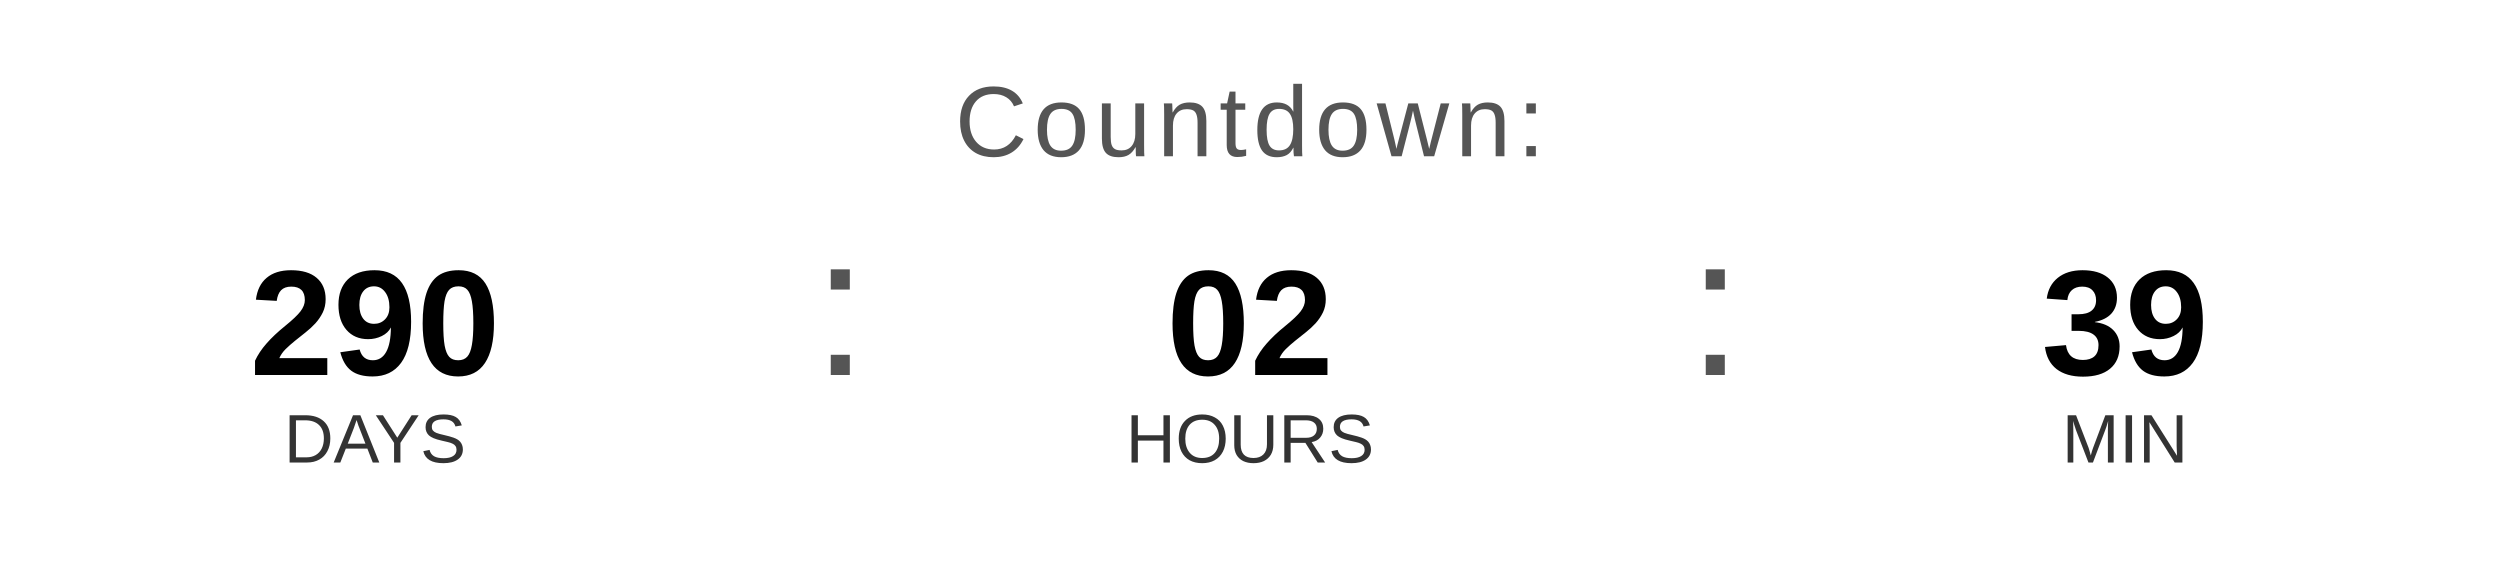
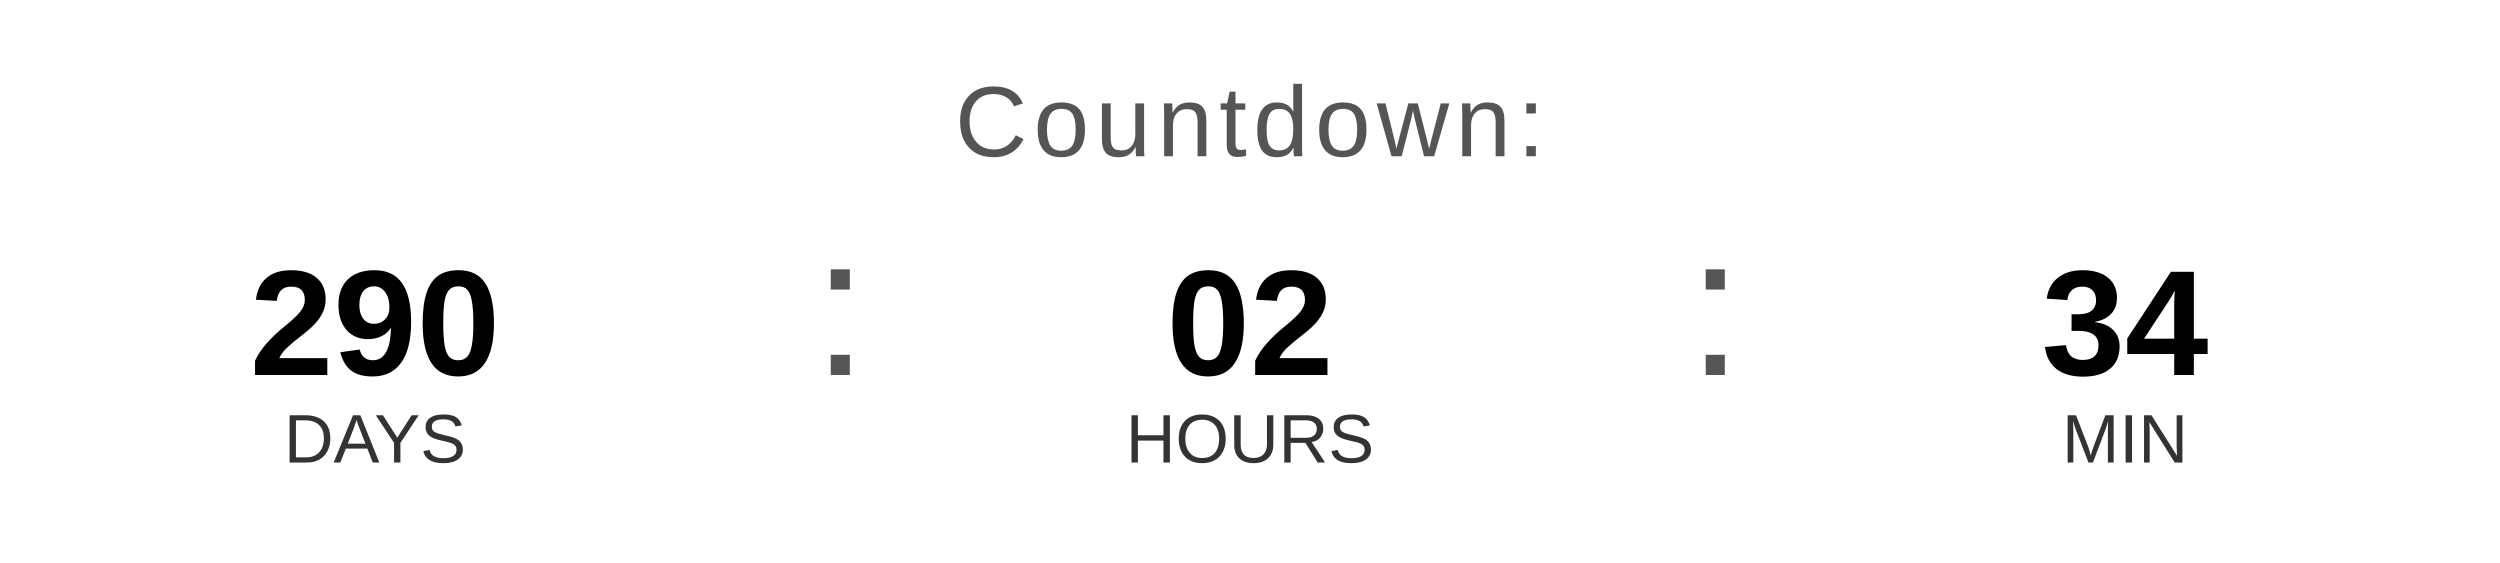
<svg xmlns="http://www.w3.org/2000/svg" width="400" height="90" viewBox="0 0 400 90">
  <text x="200" y="25" font-family="Arial, Helvetica, sans-serif" font-size="16" fill="#555555" text-anchor="middle" letter-spacing="1">
    Countdown:
  </text>
  <text x="60" y="60" font-family="Arial, Helvetica, sans-serif" font-size="24" font-weight="bold" fill="#000000" text-anchor="middle">290</text>
  <text x="60" y="74" font-family="Arial, Helvetica, sans-serif" font-size="11" fill="#333333" text-anchor="middle">DAYS</text>
  <text x="130" y="60" font-family="Arial, sans-serif" font-size="32" fill="#555555">:</text>
  <text x="200" y="60" font-family="Arial, Helvetica, sans-serif" font-size="24" font-weight="bold" fill="#000000" text-anchor="middle">02</text>
  <text x="200" y="74" font-family="Arial, Helvetica, sans-serif" font-size="11" fill="#333333" text-anchor="middle">HOURS</text>
  <text x="270" y="60" font-family="Arial, sans-serif" font-size="32" fill="#555555">:</text>
-   <text x="340" y="60" font-family="Arial, Helvetica, sans-serif" font-size="24" font-weight="bold" fill="#000000" text-anchor="middle">39</text>
+   <text x="340" y="60" font-family="Arial, Helvetica, sans-serif" font-size="24" font-weight="bold" fill="#000000" text-anchor="middle">34</text>
  <text x="340" y="74" font-family="Arial, Helvetica, sans-serif" font-size="11" fill="#333333" text-anchor="middle">MIN</text>
</svg>
